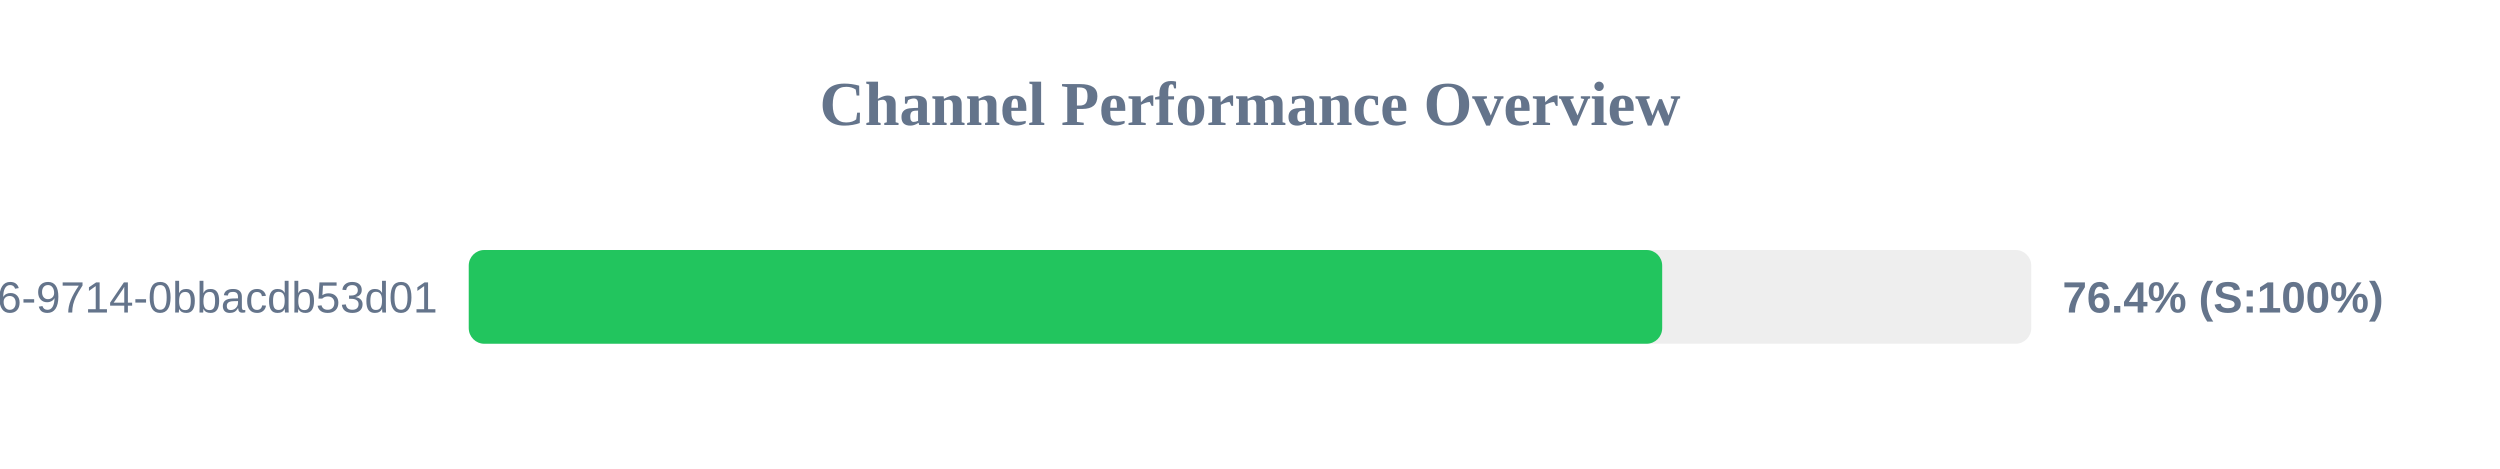
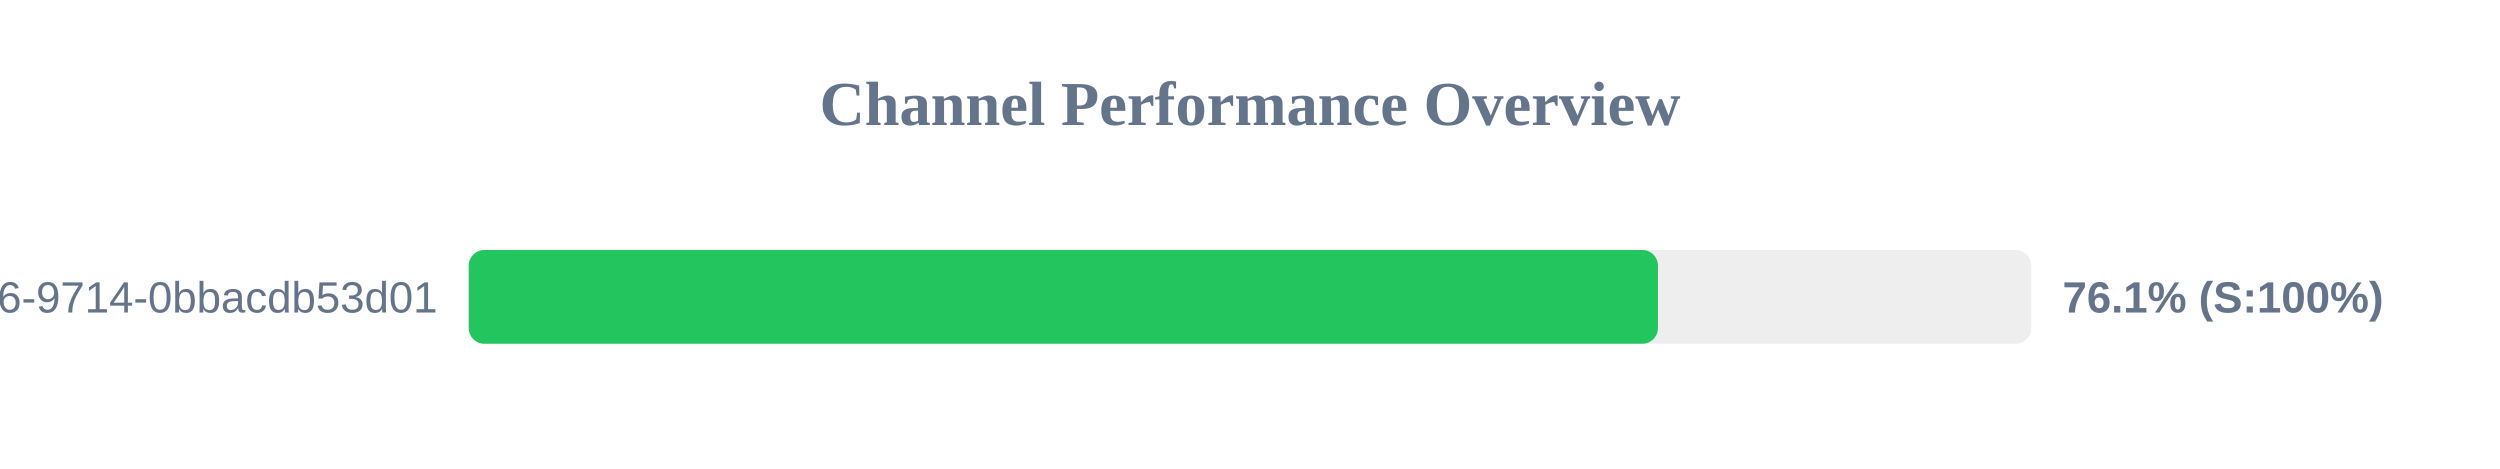
<svg xmlns="http://www.w3.org/2000/svg" width="800" height="150" version="1.1">
  <style>
        .row { font: 14px Arial; fill: #64748b; }
        .score { font: bold 14px Arial; fill: #64748b; }
    </style>
  <text x="400" y="40" text-anchor="middle" font-size="20px" font-weight="bold" fill="#64748b">Channel Performance Overview</text>
  <rect x="150" y="80" width="500" height="30" fill="#eee" rx="5" />
-   <rect x="150" y="80" width="381.9" height="30" fill="#22c55e" rx="5" />
+   <rect x="150" y="80" width="380.55" height="30" fill="#22c55e" rx="5" />
  <text x="140" y="100" text-anchor="end" class="row">?uuid=23125f6e-ec56-4c26-9714-0bbacdb53d01</text>
-   <text x="660" y="100" text-anchor="start" class="score">76.4% (S:100%)</text>
+   <text x="660" y="100" text-anchor="start" class="score">76.1% (S:100%)</text>
</svg>
